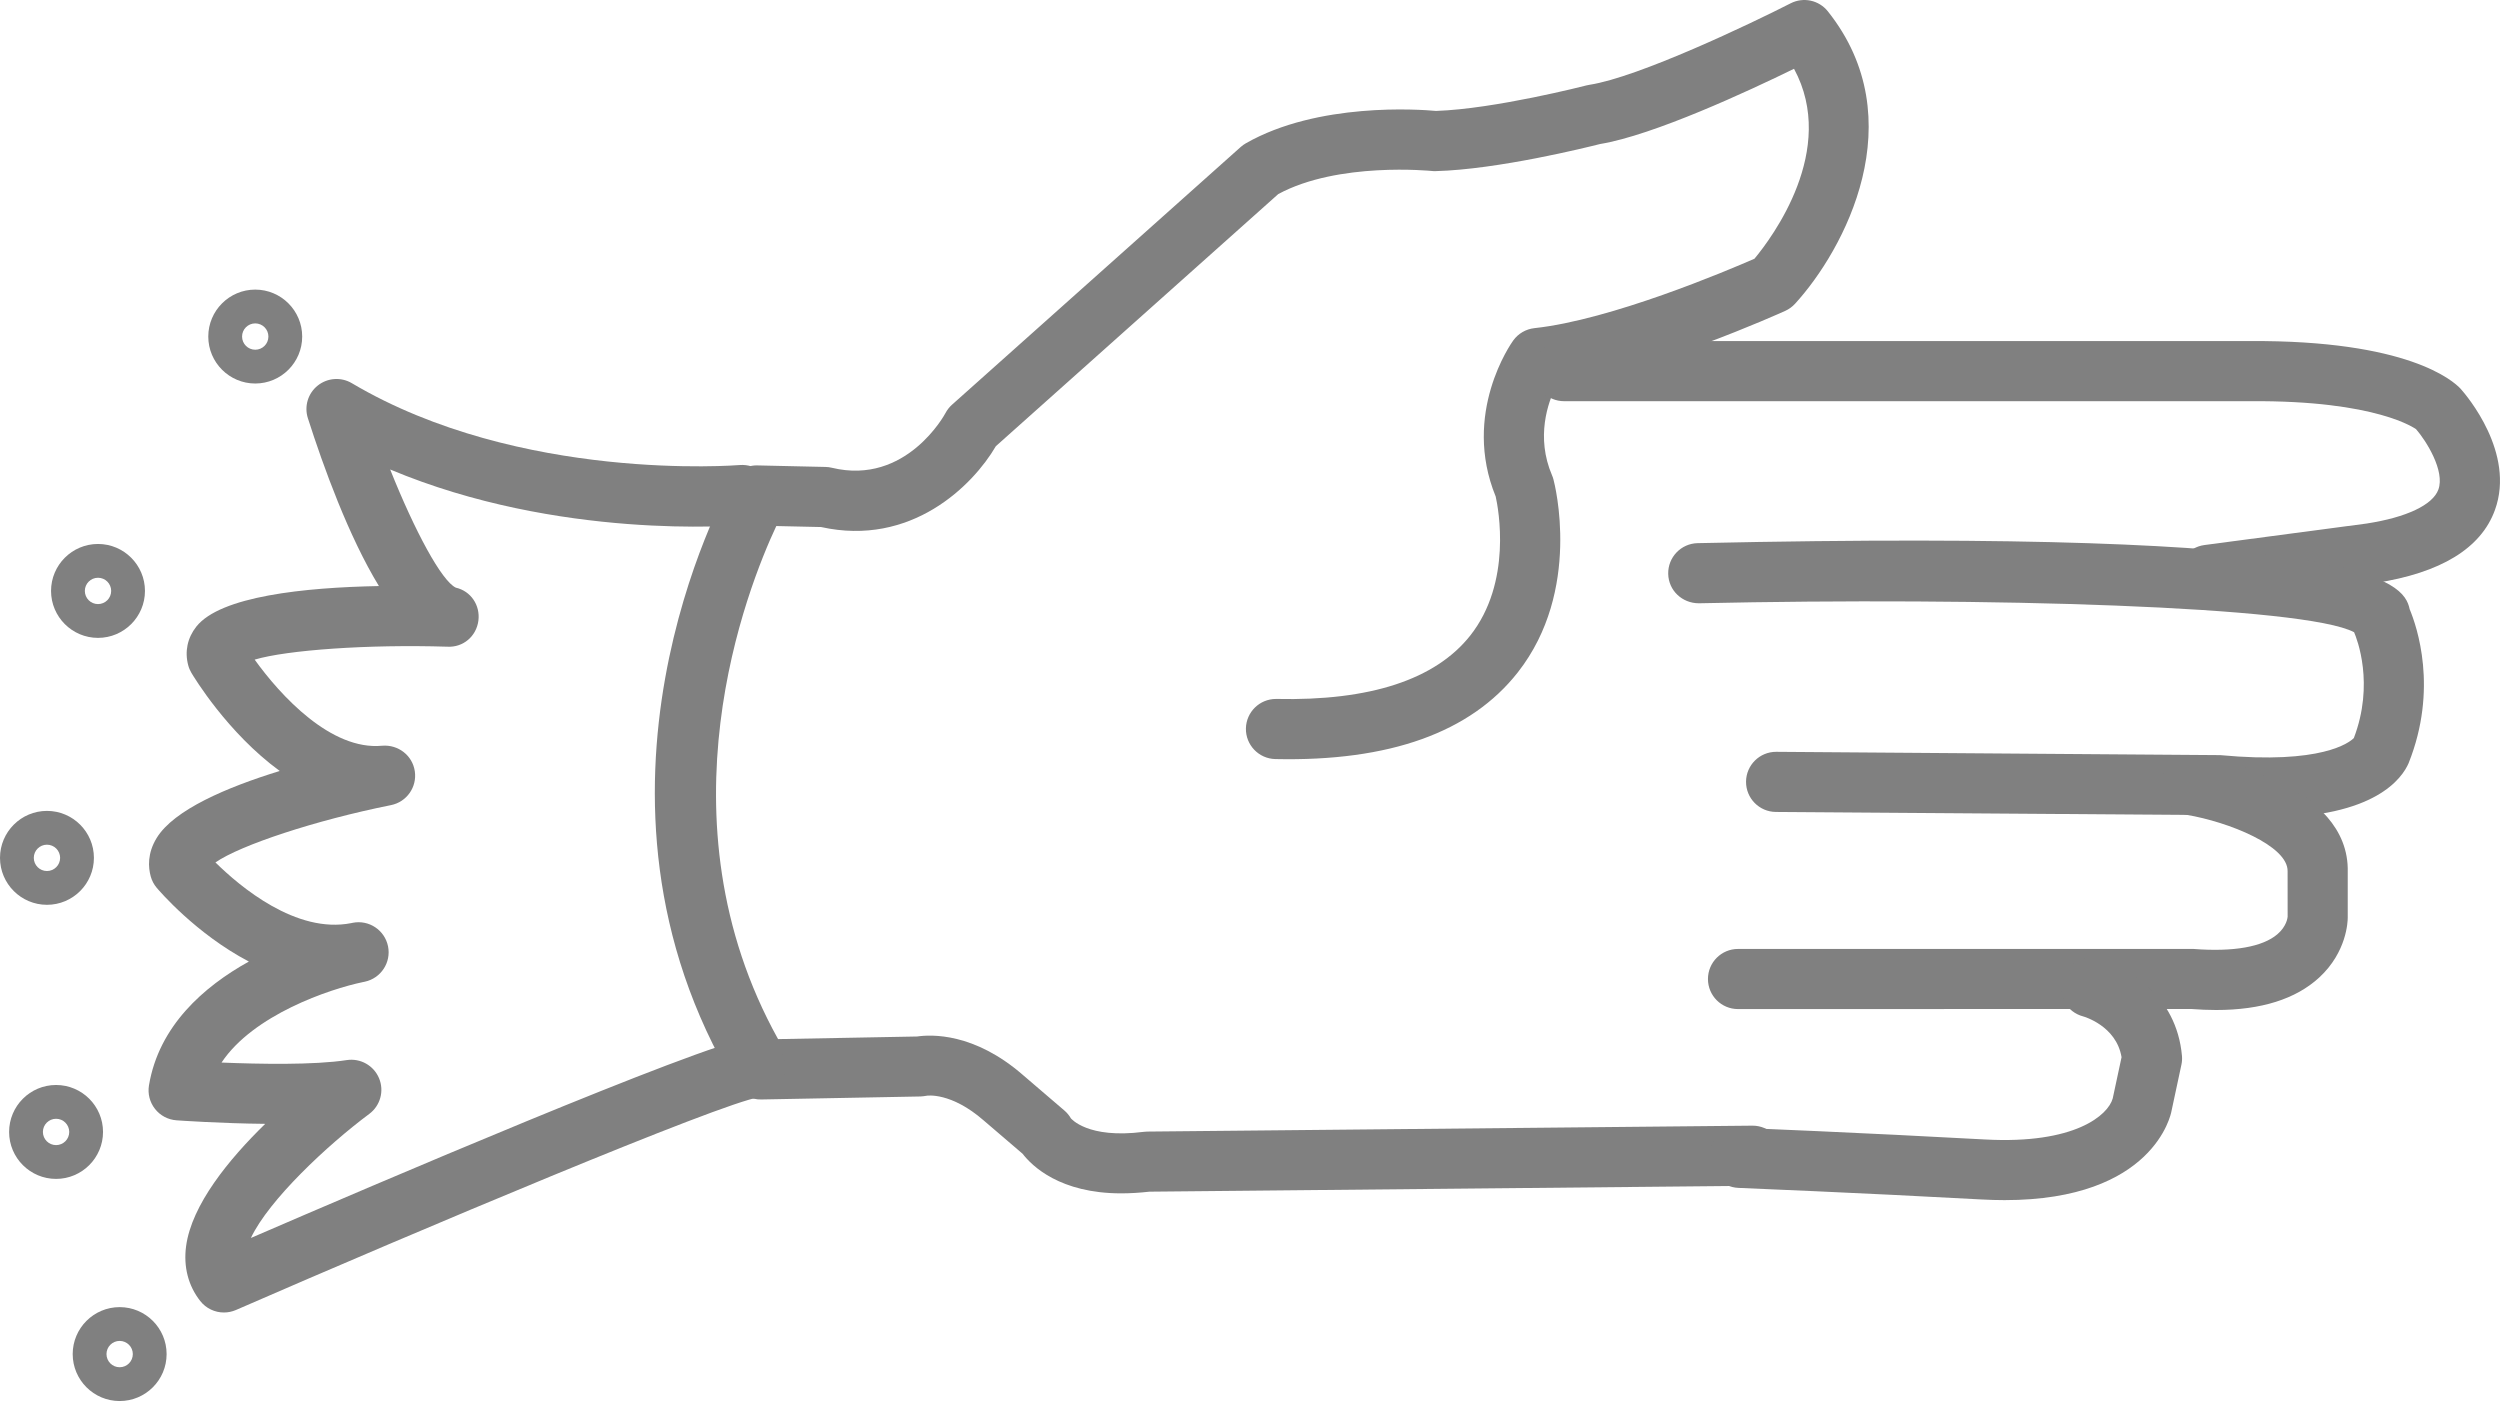
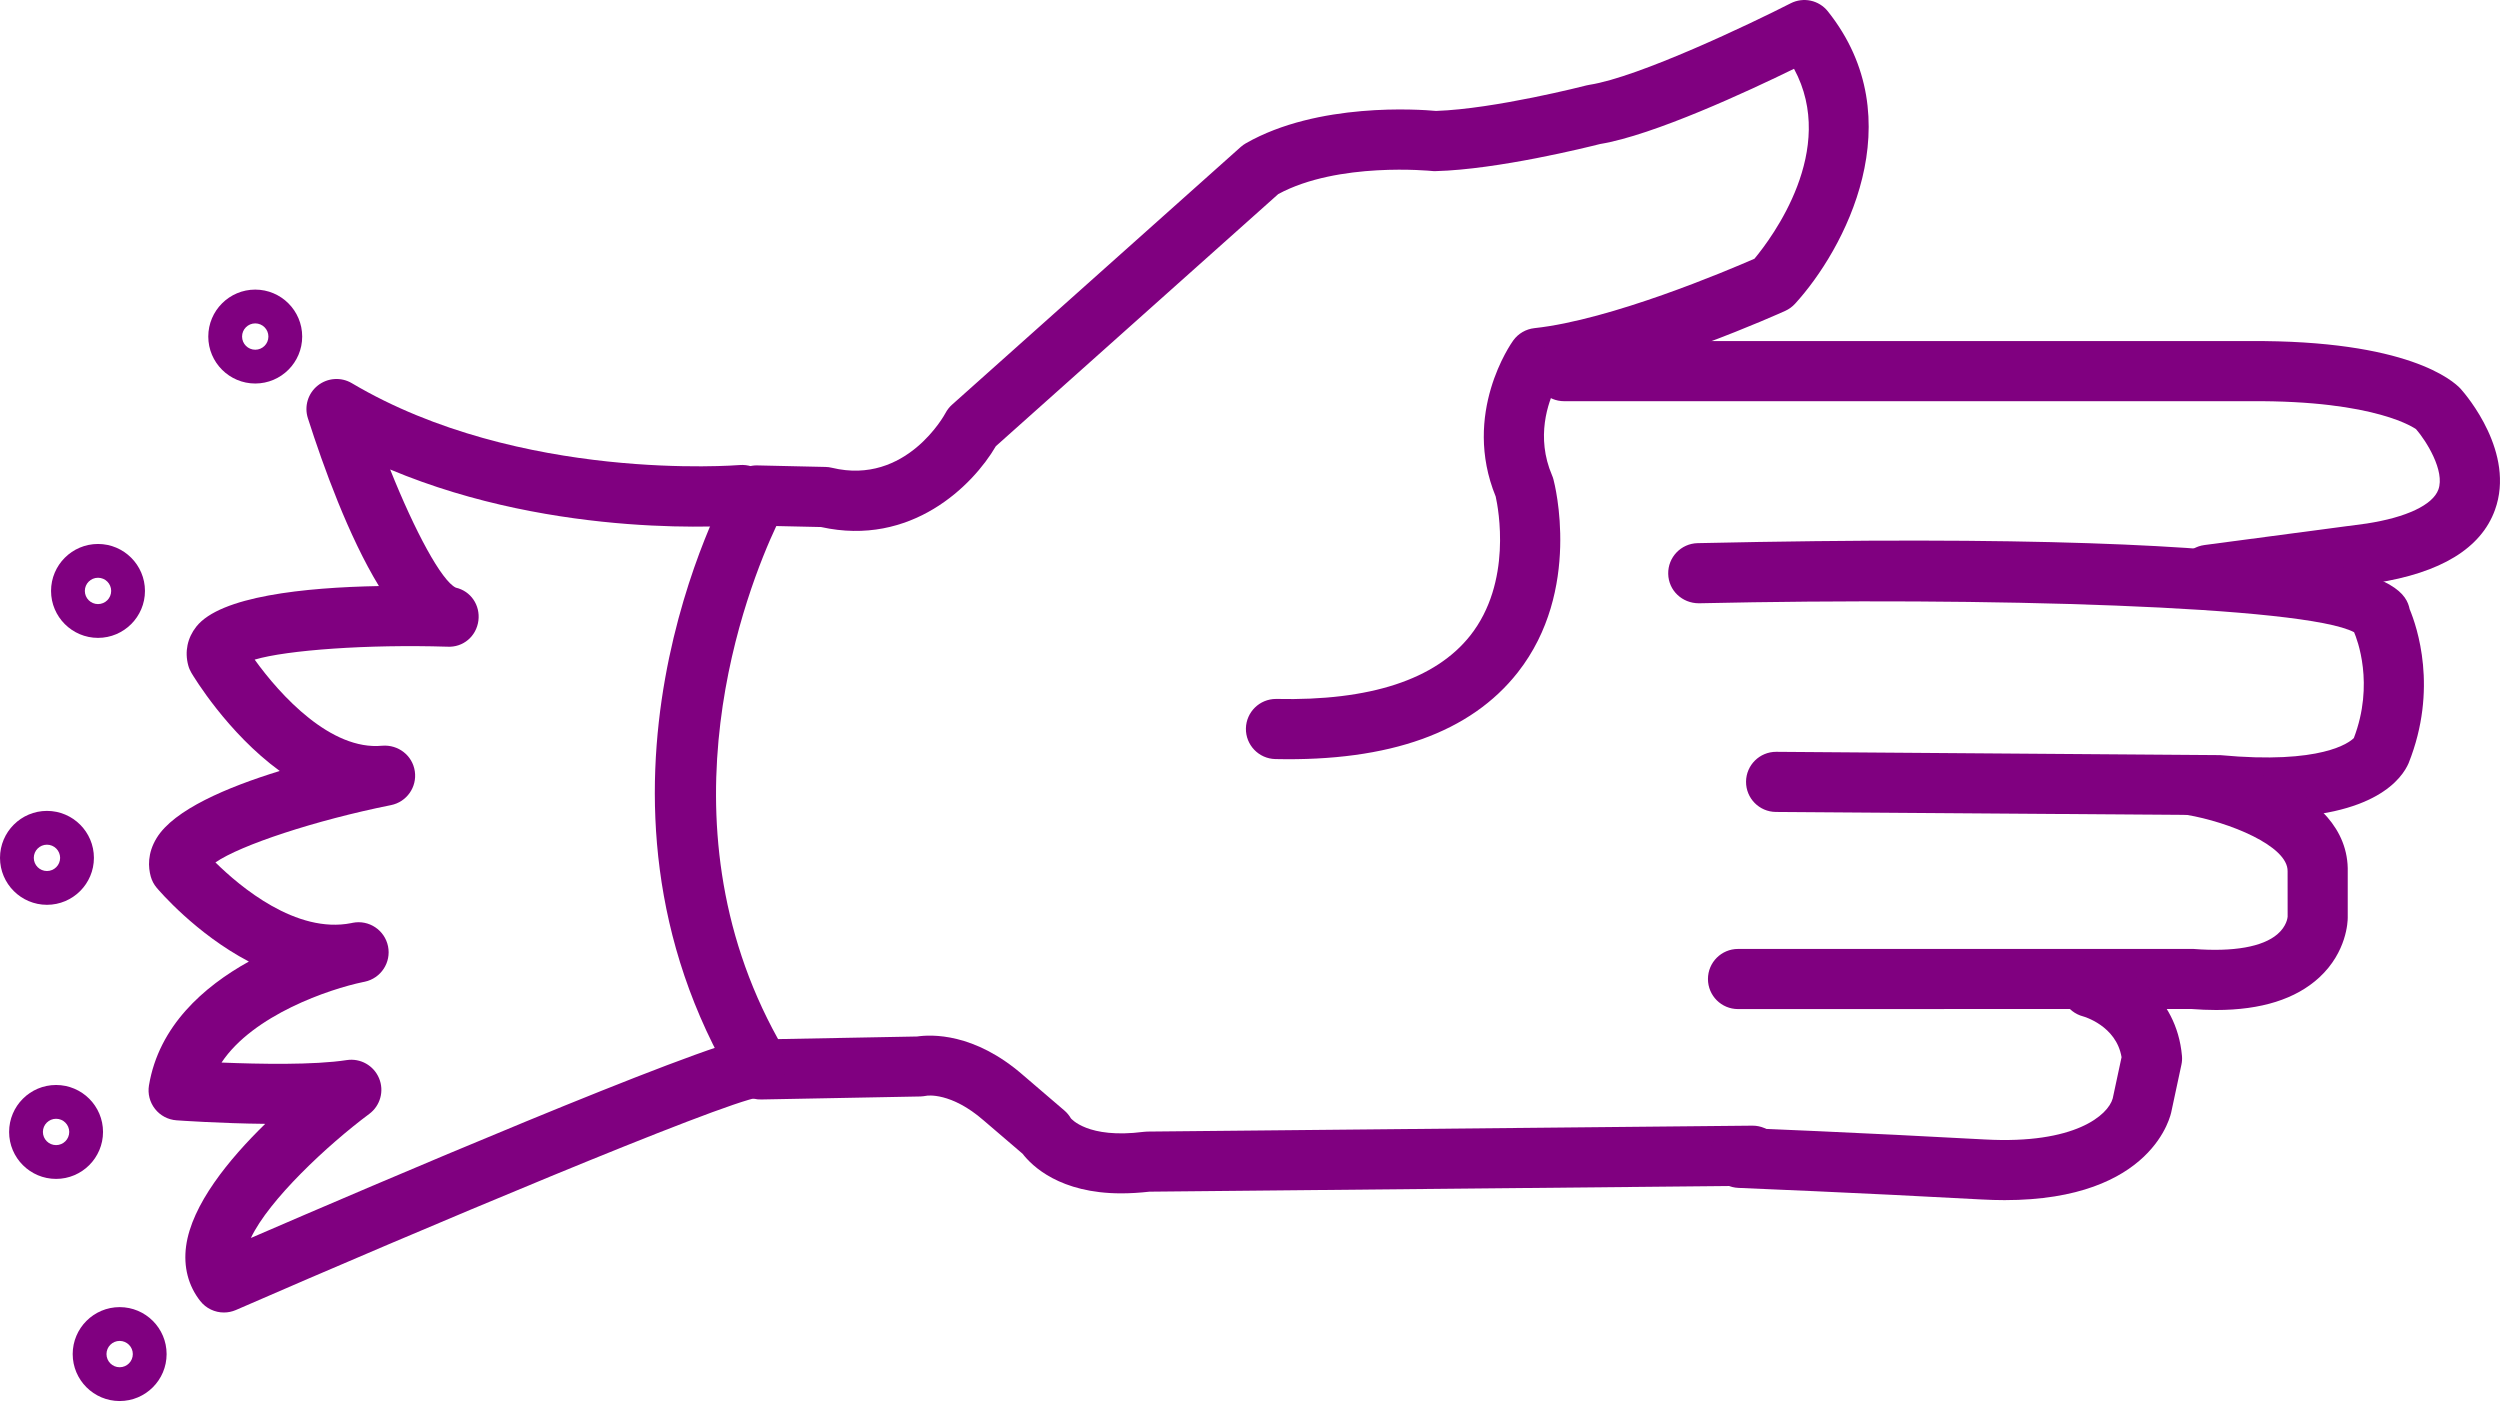
- <svg xmlns="http://www.w3.org/2000/svg" version="1.1" x="0px" y="0px" viewBox="0 0 83.158 46.603" style="fill:gray" enable-background="new 0 0 100 100" xml:space="preserve" id="svg2" width="83.158" height="46.603">
+ <svg xmlns="http://www.w3.org/2000/svg" version="1.1" x="0px" y="0px" viewBox="0 0 83.158 46.603" style="fill:purple" enable-background="new 0 0 100 100" xml:space="preserve" id="svg2" width="83.158" height="46.603">
  <defs id="defs28" />
  <path d="m 37.292,39.695 c -2.03,0 -2.961,-0.907 -3.278,-1.318 l -1.293,-1.107 c -1.086,-0.947 -1.884,-0.83 -1.917,-0.819 -0.049,0.008 -0.134,0.02 -0.183,0.021 l -5.292,0.1 c -0.349,0.014 -0.692,-0.178 -0.876,-0.484 -5.821,-9.685 -0.35,-19.675 -0.114,-20.095 0.18,-0.323 0.488,-0.533 0.895,-0.511 l 2.226,0.05 c 0.072,10e-4 0.143,0.011 0.213,0.028 2.477,0.597 3.763,-1.793 3.775,-1.817 0.056,-0.106 0.13,-0.202 0.22,-0.282 L 41.27,4.889 c 0.052,-0.046 0.109,-0.087 0.17,-0.122 2.394,-1.369 5.768,-1.129 6.327,-1.077 1.959,-0.066 4.973,-0.841 5.003,-0.849 0.033,-0.008 0.065,-0.015 0.099,-0.02 1.632,-0.251 5.386,-2.042 6.694,-2.711 0.422,-0.216 0.94,-0.106 1.237,0.267 2.874,3.608 0.543,7.94 -1.091,9.727 -0.092,0.1 -0.202,0.18 -0.325,0.236 -0.189,0.086 -4.446,2.005 -7.622,2.496 -0.274,0.552 -0.681,1.703 -0.136,2.976 0.02,0.044 0.035,0.089 0.047,0.136 0.04,0.149 0.952,3.693 -1.186,6.417 -1.565,1.994 -4.26,2.968 -8.065,2.884 -0.552,-0.012 -0.99,-0.469 -0.979,-1.021 0.012,-0.545 0.457,-0.979 1,-0.979 0.007,0 0.014,0 0.021,0 3.104,0.069 5.282,-0.644 6.44,-2.107 1.402,-1.774 0.937,-4.223 0.848,-4.625 -1.132,-2.766 0.513,-5.095 0.584,-5.193 0.166,-0.23 0.422,-0.378 0.704,-0.409 2.545,-0.273 6.408,-1.911 7.319,-2.309 0.577,-0.694 2.776,-3.623 1.316,-6.318 -1.507,0.737 -4.671,2.21 -6.453,2.503 -0.427,0.108 -3.399,0.847 -5.465,0.901 -0.044,0.003 -0.089,0 -0.133,-0.005 -0.028,-0.002 -3.109,-0.312 -5.106,0.769 l -9.393,8.386 c -0.768,1.317 -2.822,3.352 -5.814,2.689 l -1.489,-0.033 c -0.959,2.046 -4.019,9.721 0.059,17.066 l 4.626,-0.087 c 0.462,-0.068 1.896,-0.134 3.521,1.283 l 1.379,1.181 c 0.086,0.074 0.159,0.162 0.215,0.26 l 0,0 c 0.005,0 0.549,0.688 2.417,0.448 0.04,-0.006 0.079,-0.009 0.119,-0.009 l 20.129,-0.197 c 0.003,0 0.007,0 0.01,0 0.548,0 0.994,0.441 1,0.99 0.005,0.552 -0.438,1.004 -0.99,1.01 l -20.071,0.196 c -0.339,0.038 -0.653,0.056 -0.944,0.056 z" id="path4" />
  <path d="m 73.456,20.122 c -0.494,0 -0.924,-0.366 -0.99,-0.869 -0.072,-0.547 0.312,-1.05 0.859,-1.123 l 5.399,-0.716 c 1.32,-0.204 2.196,-0.616 2.384,-1.129 0.226,-0.618 -0.403,-1.621 -0.744,-2.011 0,0 10e-4,0 0,0 -0.011,0 -1.266,-0.961 -5.519,-0.929 l -22.818,0 c -0.553,0 -1,-0.448 -1,-1 0,-0.552 0.447,-1 1,-1 l 22.808,0 c 5.249,-0.033 6.764,1.316 7.017,1.591 0.198,0.223 1.822,2.13 1.139,4.024 -0.461,1.279 -1.801,2.097 -3.981,2.433 l -5.42,0.719 c -0.046,0.007 -0.09,0.01 -0.134,0.01 z" id="path6" />
  <path d="m 75.422,27.198 c -0.503,0 -1.059,-0.026 -1.673,-0.084 l -14.678,-0.106 c -0.552,-0.004 -0.996,-0.455 -0.992,-1.007 0.004,-0.55 0.451,-0.993 1,-0.993 0.002,0 0.005,0 0.008,0 l 14.764,0.11 c 3.382,0.316 4.3,-0.423 4.445,-0.567 0.69,-1.805 0.106,-3.296 0.009,-3.521 -1.626,-0.868 -12.235,-1.174 -21.794,-0.963 -0.558,0.001 -1.01,-0.427 -1.021,-0.978 -0.012,-0.552 0.426,-1.01 0.979,-1.022 22.137,-0.487 23.485,1.231 23.684,2.197 0.241,0.576 0.954,2.647 -0.036,5.124 -0.206,0.476 -1.09,1.81 -4.695,1.81 z" id="path8" />
  <path d="m 73.716,33.596 c -0.267,0 -0.545,-0.012 -0.834,-0.034 l -15.07,0.003 c -0.553,0 -1,-0.447 -1,-1 0,-0.553 0.447,-1 1,-1 l 15.15,0 c 1.338,0.104 2.303,-0.071 2.791,-0.489 0.309,-0.264 0.338,-0.55 0.341,-0.582 l -10e-4,-1.51 c 0.021,-0.851 -1.969,-1.645 -3.353,-1.879 -0.545,-0.092 -0.912,-0.608 -0.82,-1.152 0.093,-0.544 0.608,-0.916 1.152,-0.819 0.522,0.088 5.096,0.945 5.021,3.877 l 0,1.517 c 0,0.113 -0.026,1.136 -0.948,1.987 -0.78,0.718 -1.931,1.081 -3.429,1.081 z" id="path10" />
  <path d="m 66.678,39.92 c -0.245,0 -0.501,-0.008 -0.769,-0.022 -4.014,-0.22 -8.081,-0.385 -8.083,-0.385 -0.553,-0.022 -0.981,-0.487 -0.959,-1.039 0.021,-0.553 0.478,-1.007 1.039,-0.959 0,0 4.084,0.165 8.112,0.387 3.019,0.167 4.109,-0.821 4.258,-1.365 l 0.294,-1.372 c -0.177,-1.053 -1.27,-1.354 -1.281,-1.357 -0.534,-0.142 -0.853,-0.688 -0.711,-1.223 0.142,-0.535 0.688,-0.849 1.223,-0.711 0.948,0.251 2.6,1.218 2.778,3.248 0.009,0.1 0.003,0.199 -0.019,0.297 l -0.33,1.542 c -0.015,0.096 -0.588,2.959 -5.552,2.959 z" id="path12" />
  <path d="m 7.448,43.658 c -0.3,0 -0.593,-0.135 -0.787,-0.382 -0.4,-0.509 -0.562,-1.14 -0.471,-1.824 0.185,-1.379 1.427,-2.894 2.632,-4.069 -1.505,-0.016 -2.857,-0.111 -2.952,-0.118 -0.281,-0.02 -0.54,-0.157 -0.714,-0.379 -0.174,-0.221 -0.247,-0.505 -0.201,-0.782 0.33,-1.979 1.822,-3.286 3.323,-4.12 -1.762,-0.924 -2.984,-2.357 -3.066,-2.454 -0.092,-0.109 -0.159,-0.236 -0.197,-0.373 -0.084,-0.302 -0.119,-0.77 0.197,-1.284 0.575,-0.939 2.342,-1.689 4.093,-2.228 -1.744,-1.272 -2.866,-3.142 -2.939,-3.265 -0.045,-0.077 -0.081,-0.159 -0.104,-0.246 -0.124,-0.456 -0.029,-0.913 0.267,-1.289 0.799,-1.013 3.595,-1.304 6.075,-1.351 -1.006,-1.65 -1.845,-3.964 -2.363,-5.583 -0.127,-0.396 0.004,-0.829 0.329,-1.087 0.325,-0.258 0.776,-0.29 1.133,-0.078 5.591,3.313 12.829,2.728 12.9,2.723 0.558,-0.044 1.035,0.359 1.083,0.909 0.048,0.55 -0.358,1.035 -0.908,1.083 -0.282,0.024 -6.195,0.509 -11.8,-1.845 0.823,2.061 1.712,3.706 2.183,3.931 0.502,0.114 0.817,0.586 0.752,1.097 -0.065,0.512 -0.499,0.901 -1.042,0.867 -2.632,-0.082 -5.328,0.111 -6.4,0.43 0.856,1.192 2.538,3.03 4.243,2.864 0.533,-0.042 1.007,0.323 1.084,0.85 0.078,0.527 -0.271,1.022 -0.793,1.126 -2.517,0.505 -5.008,1.331 -5.839,1.906 0.817,0.805 2.688,2.384 4.521,2.018 0.022,-0.005 0.038,-0.008 0.046,-0.01 0.54,-0.106 1.063,0.242 1.174,0.781 0.11,0.538 -0.235,1.064 -0.773,1.179 -0.02,0.004 -0.04,0.008 -0.06,0.012 -1.116,0.233 -3.648,1.089 -4.705,2.677 1.25,0.051 3.073,0.087 4.164,-0.082 0.457,-0.069 0.897,0.179 1.075,0.603 0.178,0.424 0.043,0.914 -0.326,1.188 -1.394,1.038 -3.337,2.858 -3.937,4.126 3.979,-1.721 14.896,-6.396 16.608,-6.66 0.539,-0.087 1.056,0.29 1.14,0.836 0.084,0.546 -0.291,1.057 -0.836,1.141 -1.298,0.2 -11.369,4.448 -17.412,7.08 -0.128,0.055 -0.263,0.082 -0.397,0.082 z" id="path14" />
  <path d="m 8.49,12.757 c -0.861,0 -1.562,-0.701 -1.562,-1.562 0,-0.861 0.701,-1.562 1.562,-1.562 0.861,0 1.562,0.701 1.562,1.562 0,0.861 -0.701,1.562 -1.562,1.562 z m 0,-2 c -0.241,0 -0.438,0.196 -0.438,0.438 0,0.241 0.196,0.438 0.438,0.438 0.242,0 0.438,-0.196 0.438,-0.438 0,-0.242 -0.196,-0.438 -0.438,-0.438 z" id="path16" />
  <path d="m 3.26,21.218 c -0.861,0 -1.562,-0.701 -1.562,-1.562 0,-0.861 0.701,-1.562 1.562,-1.562 0.861,0 1.562,0.701 1.562,1.562 0,0.861 -0.701,1.562 -1.562,1.562 z m 0,-2 c -0.241,0 -0.438,0.196 -0.438,0.438 0,0.242 0.196,0.438 0.438,0.438 0.242,0 0.438,-0.196 0.438,-0.438 0,-0.242 -0.196,-0.438 -0.438,-0.438 z" id="path18" />
  <path d="m 1.562,30.097 c -0.861,0 -1.562,-0.701 -1.562,-1.562 0,-0.861 0.701,-1.562 1.562,-1.562 0.861,0 1.562,0.7 1.562,1.562 0,0.862 -0.701,1.562 -1.562,1.562 z m 0,-2 c -0.242,0 -0.438,0.196 -0.438,0.438 0,0.242 0.196,0.438 0.438,0.438 0.241,0 0.438,-0.196 0.438,-0.438 -10e-4,-0.242 -0.197,-0.438 -0.438,-0.438 z" id="path20" />
  <path d="m 1.865,39.214 c -0.861,0 -1.562,-0.7 -1.562,-1.562 0,-0.862 0.701,-1.562 1.562,-1.562 0.861,0 1.562,0.701 1.562,1.562 0,0.861 -0.701,1.562 -1.562,1.562 z m 0,-2 c -0.241,0 -0.438,0.196 -0.438,0.438 0,0.241 0.196,0.438 0.438,0.438 0.242,0 0.438,-0.196 0.438,-0.438 -10e-4,-0.242 -0.197,-0.438 -0.438,-0.438 z" id="path22" />
  <path d="m 3.98,46.603 c -0.861,0 -1.562,-0.701 -1.562,-1.562 0,-0.861 0.701,-1.562 1.562,-1.562 0.861,0 1.562,0.7 1.562,1.562 0,0.862 -0.7,1.562 -1.562,1.562 z m 0,-2 c -0.241,0 -0.438,0.196 -0.438,0.438 0,0.242 0.196,0.438 0.438,0.438 0.242,0 0.438,-0.196 0.438,-0.438 0,-0.241 -0.196,-0.438 -0.438,-0.438 z" id="path24" />
</svg>
